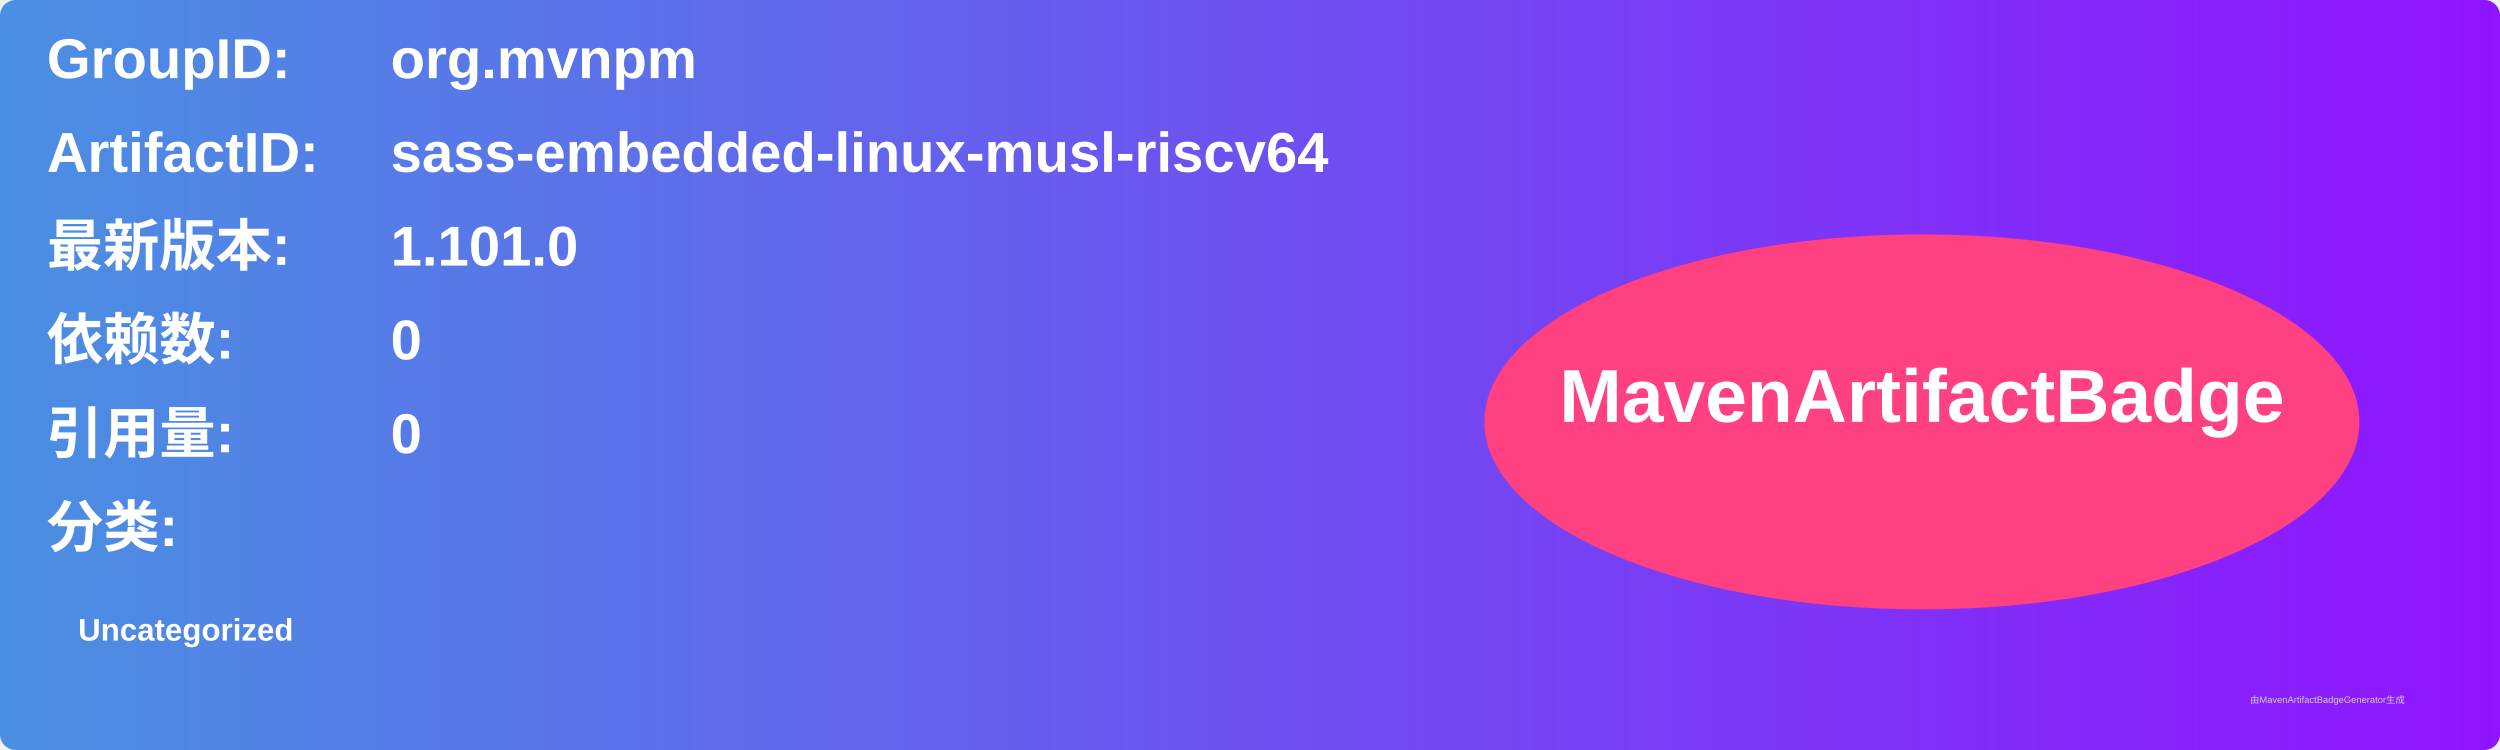
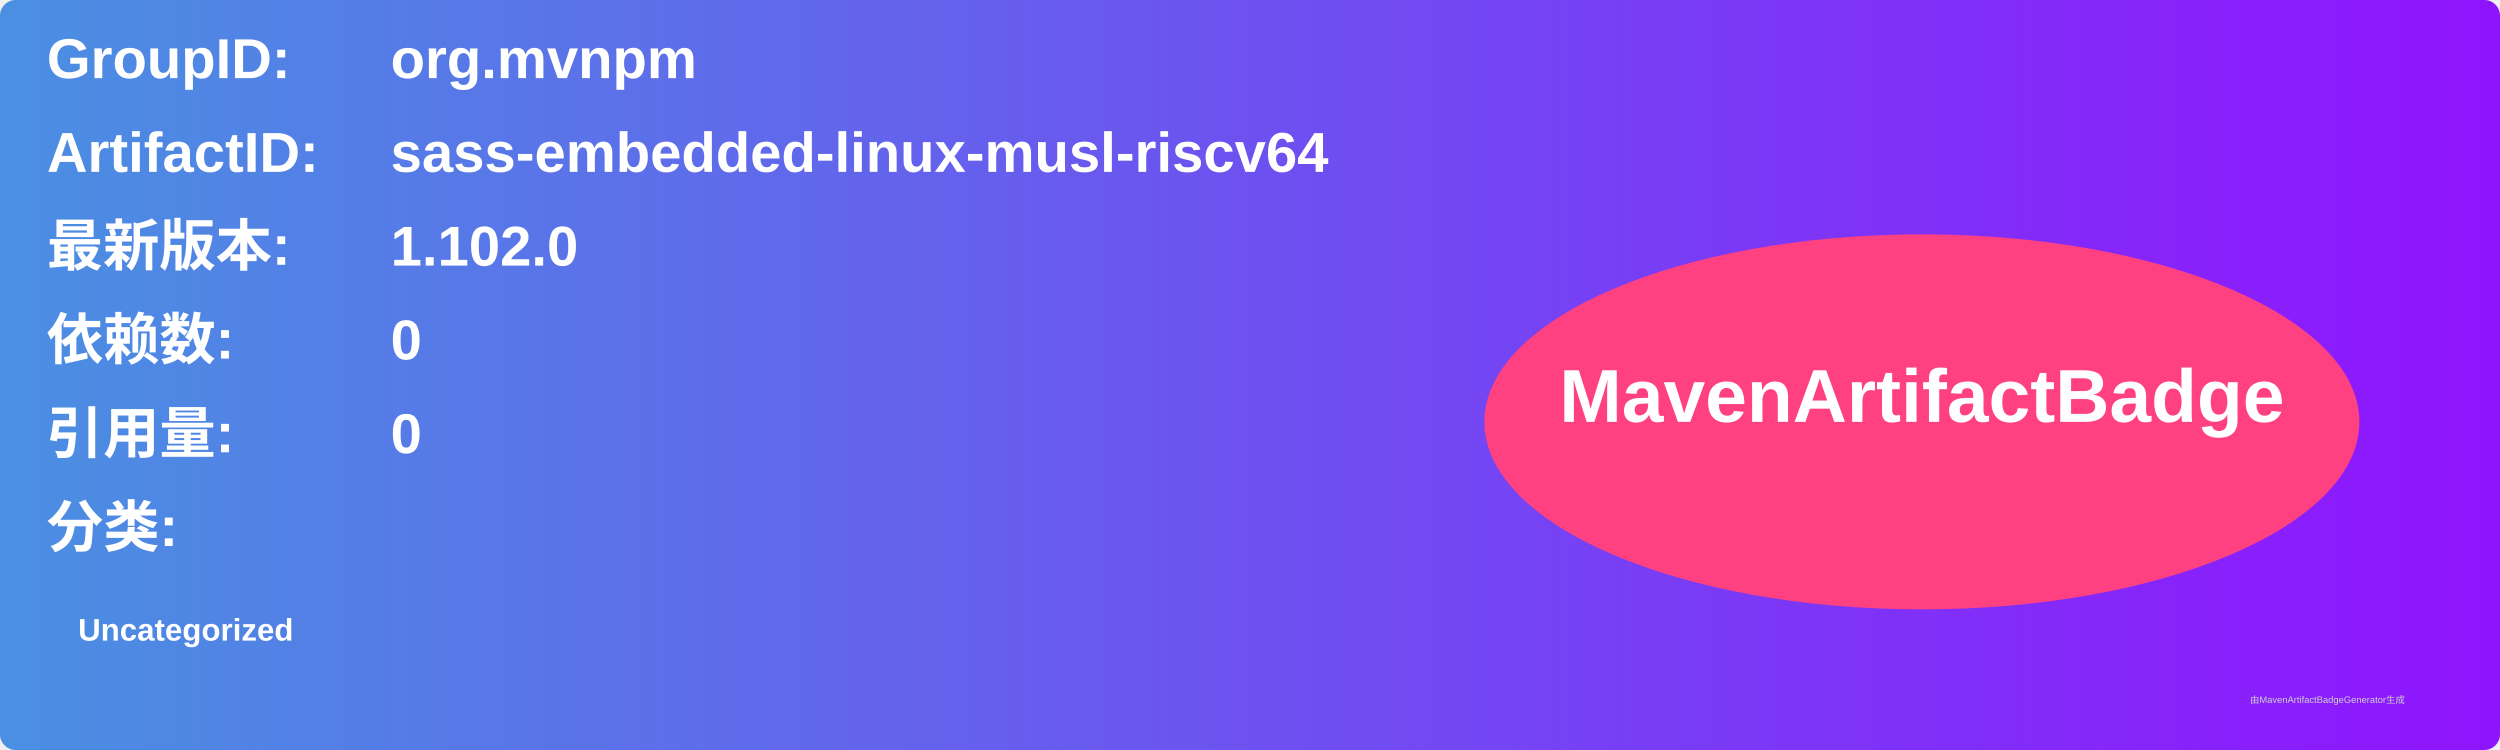
<svg xmlns="http://www.w3.org/2000/svg" width="800" height="240" viewBox="0 0 800 240">
  <linearGradient id="grad" x1="0%" y1="0%" x2="100%" y2="0%">
    <stop offset="0%" stop-color="#4a90e2" />
    <stop offset="100%" stop-color="#9013fe" />
  </linearGradient>
  <rect width="100%" height="100%" rx="5" ry="5" fill="url(#grad)" />
  <g transform="translate(15, 15)">
    <text x="0" y="10" font-family="Arial" font-size="18" fill="white" font-weight="bold" width="260">GroupID:</text>
    <text x="110" y="10" font-family="Arial" font-size="18" fill="white" font-weight="bold" width="460">org.mvnpm</text>
    <text x="0" y="40" font-family="Arial" font-size="18" fill="white" font-weight="bold" width="260">ArtifactID:</text>
    <text x="110" y="40" font-family="Arial" font-size="18" fill="white" font-weight="bold" width="460">sass-embedded-linux-musl-riscv64</text>
    <text x="0" y="70" font-family="Arial" font-size="18" fill="white" font-weight="bold">最新版本:</text>
    <text x="110" y="70" font-family="Arial" font-size="18" fill="white" font-weight="bold">
-       <tspan font-weight="bold">1.101.0</tspan>
+       <tspan font-weight="bold">1.102.0</tspan>
    </text>
    <text x="0" y="100" font-family="Arial" font-size="18" fill="white" font-weight="bold">依赖数: </text>
    <text x="110" y="100" font-family="Arial" font-size="18" fill="white">
      <tspan font-weight="bold">0</tspan>
    </text>
    <text x="0" y="130" font-family="Arial" font-size="18" fill="white" font-weight="bold">引用量: </text>
    <text x="110" y="130" font-family="Arial" font-size="18" fill="white">
      <tspan font-weight="bold">0</tspan>
    </text>
    <text x="0" y="160" font-family="Arial" font-size="18" fill="white" font-weight="bold">分类:</text>
    <text x="10" y="190" font-family="Arial" font-size="10" fill="white">
      <tspan font-weight="bold">Uncategorized</tspan>
    </text>
    <ellipse cx="600" cy="120" rx="140" ry="60" fill="#ff4081" />
    <text x="600" y="120" text-anchor="middle" font-family="Arial" font-size="24" fill="white" font-weight="bold">MavenArtifactBadge</text>
  </g>
  <text x="720" y="225" font-family="Arial" font-size="3" fill="#d0d0d0">由MavenArtifactBadgeGenerator生成</text>
</svg>
